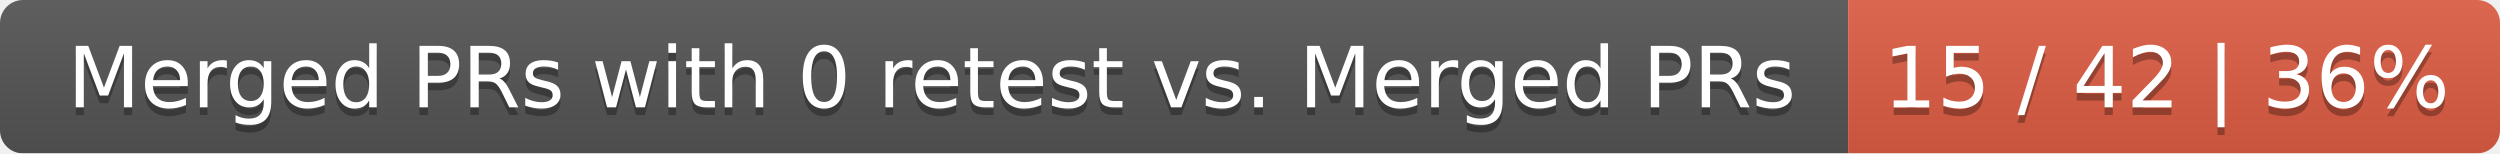
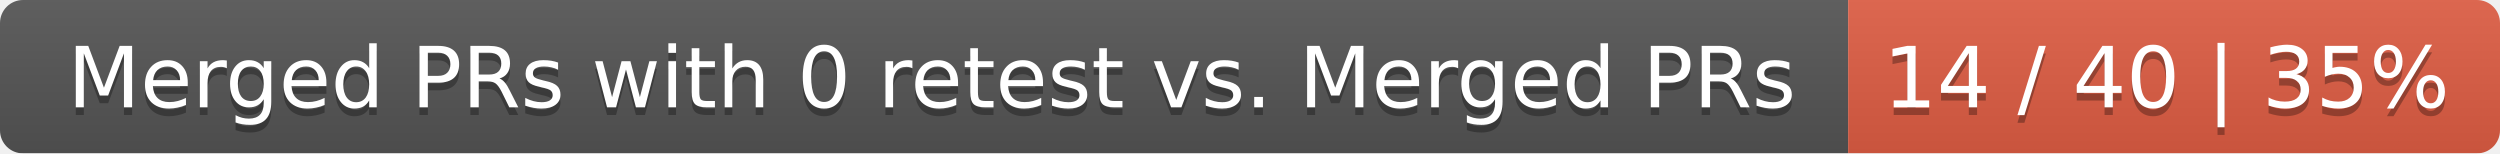
<svg xmlns="http://www.w3.org/2000/svg" width="326" height="20">
  <linearGradient id="smooth" x2="0" y2="100%">
    <stop offset="0" stop-color="#bbb" stop-opacity=".1" />
    <stop offset="1" stop-opacity=".1" />
  </linearGradient>
  <mask id="round">
    <rect width="326" height="20" rx="3" fill="#fff" />
  </mask>
  <g mask="url(#round)">
    <rect width="241" height="20" fill="#555" />
    <rect x="241" width="85" height="20" fill="#e05d44" />
    <rect width="326" height="20" fill="url(#smooth)" />
  </g>
  <g fill="#fff" text-anchor="middle" font-family="DejaVu Sans,Verdana,Geneva,sans-serif" font-size="11">
    <text x="121.5" y="15" fill="#010101" fill-opacity=".3">Merged PRs with 0 retest vs. Merged PRs</text>
    <text x="121.5" y="14">Merged PRs with 0 retest vs. Merged PRs</text>
-     <text x="282.5" y="15" fill="#010101" fill-opacity=".3">15 / 42 | 36%</text>
-     <text x="282.5" y="14">15 / 42 | 36%</text>
+     <text x="282.5" y="15" fill="#010101" fill-opacity=".3">14 / 40 | 35%</text>
+     <text x="282.5" y="14">14 / 40 | 35%</text>
  </g>
</svg>
